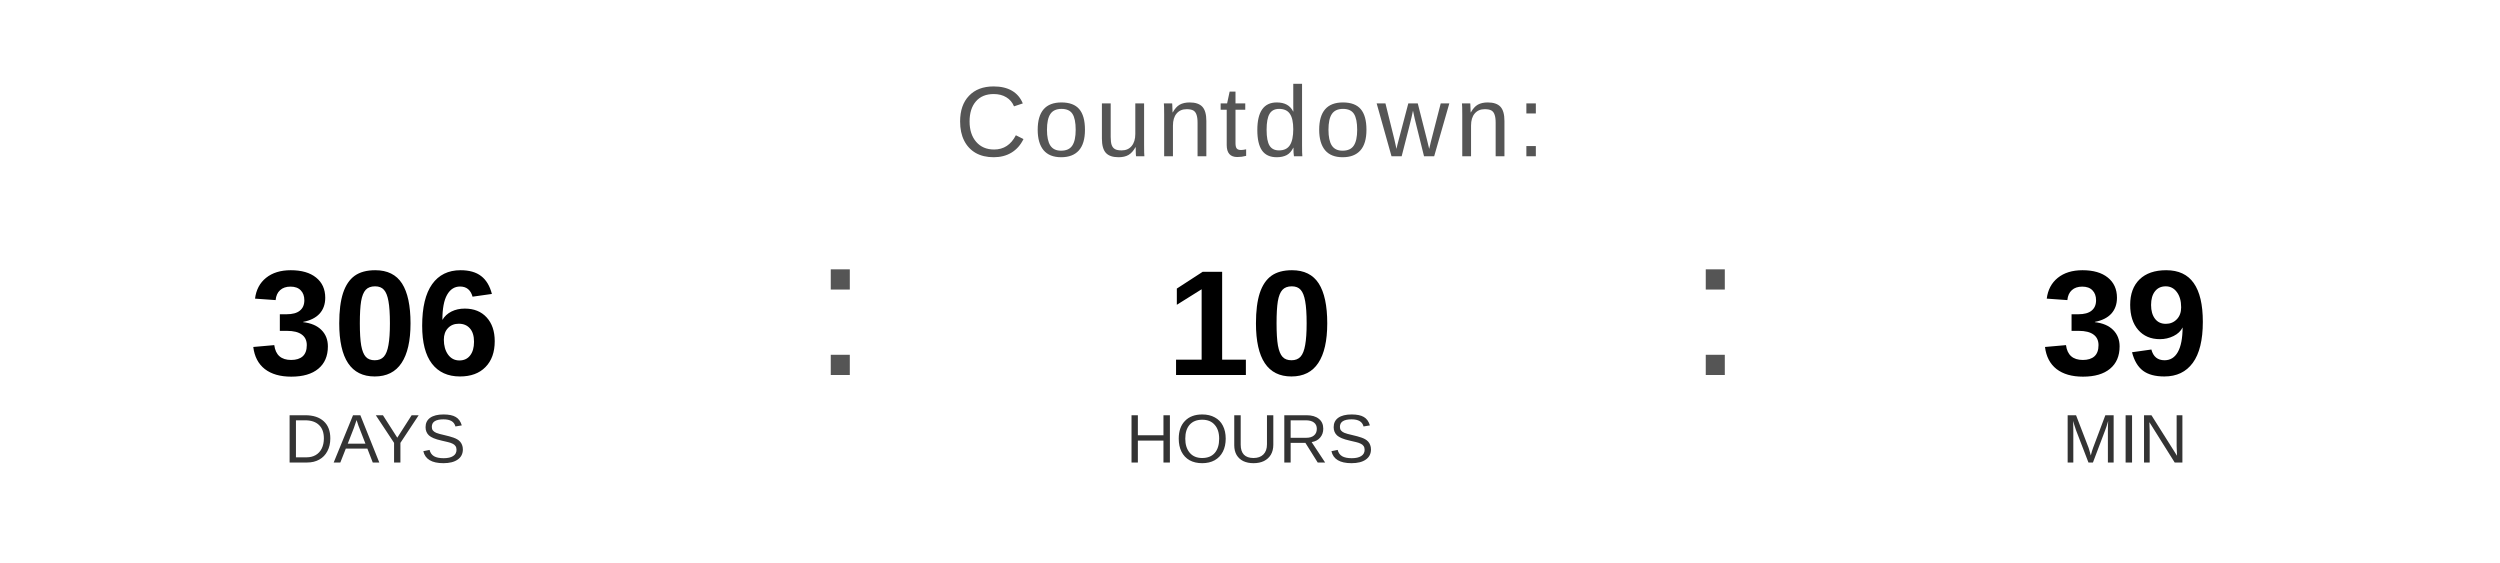
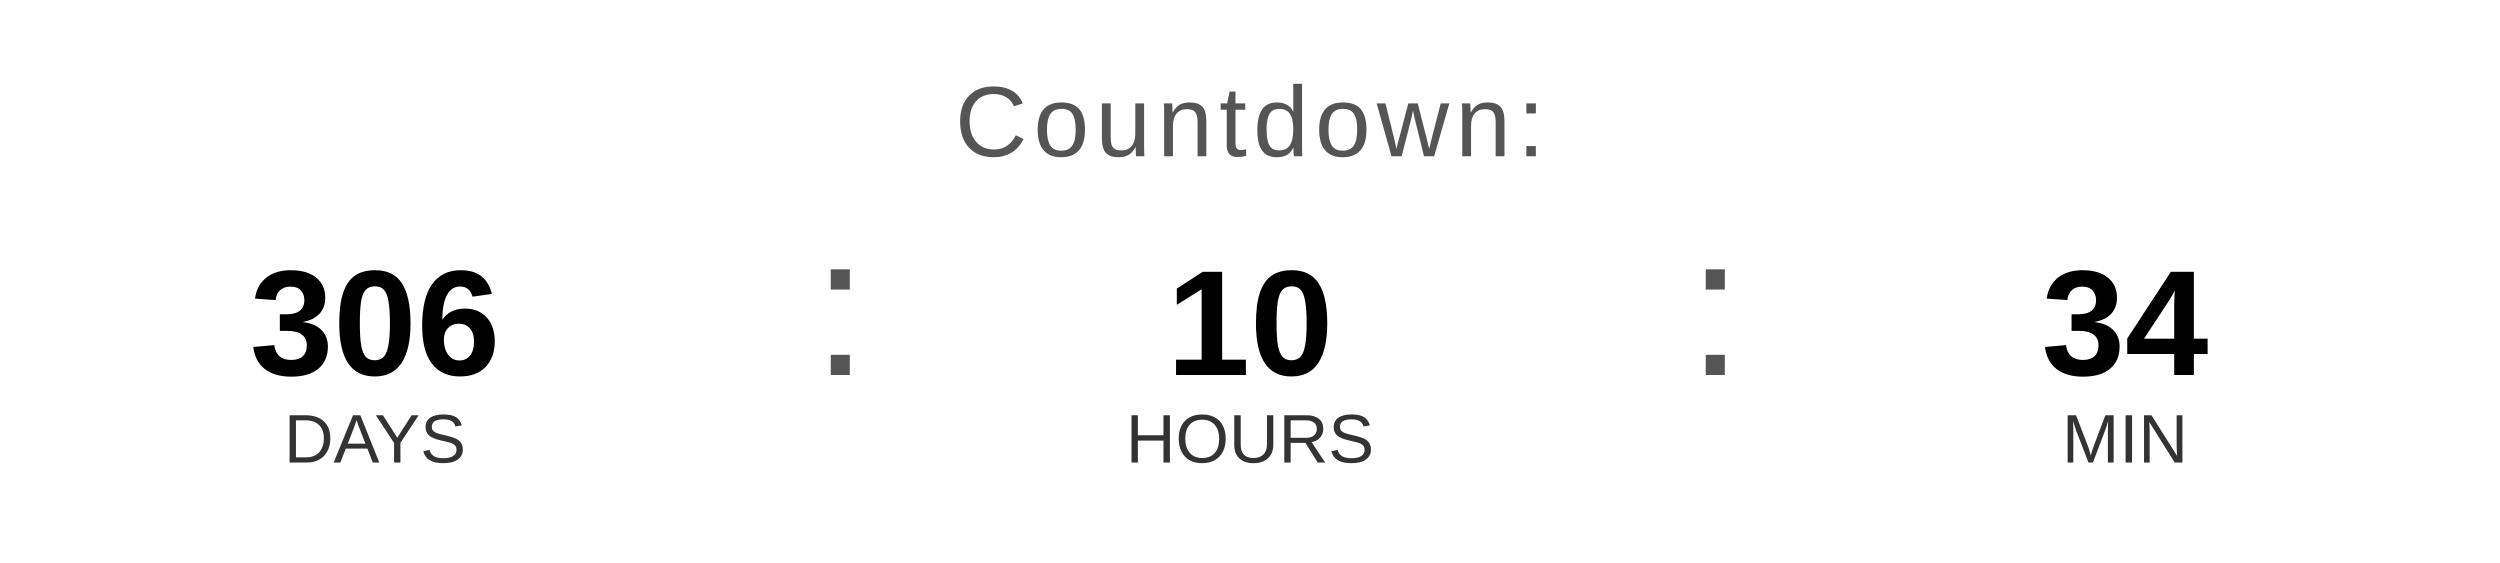
<svg xmlns="http://www.w3.org/2000/svg" width="400" height="90" viewBox="0 0 400 90">
  <text x="200" y="25" font-family="Arial, Helvetica, sans-serif" font-size="16" fill="#555555" text-anchor="middle" letter-spacing="1">
    Countdown:
  </text>
  <text x="60" y="60" font-family="Arial, Helvetica, sans-serif" font-size="24" font-weight="bold" fill="#000000" text-anchor="middle">306</text>
  <text x="60" y="74" font-family="Arial, Helvetica, sans-serif" font-size="11" fill="#333333" text-anchor="middle">DAYS</text>
  <text x="130" y="60" font-family="Arial, sans-serif" font-size="32" fill="#555555">:</text>
  <text x="200" y="60" font-family="Arial, Helvetica, sans-serif" font-size="24" font-weight="bold" fill="#000000" text-anchor="middle">10</text>
  <text x="200" y="74" font-family="Arial, Helvetica, sans-serif" font-size="11" fill="#333333" text-anchor="middle">HOURS</text>
  <text x="270" y="60" font-family="Arial, sans-serif" font-size="32" fill="#555555">:</text>
-   <text x="340" y="60" font-family="Arial, Helvetica, sans-serif" font-size="24" font-weight="bold" fill="#000000" text-anchor="middle">39</text>
+   <text x="340" y="60" font-family="Arial, Helvetica, sans-serif" font-size="24" font-weight="bold" fill="#000000" text-anchor="middle">34</text>
  <text x="340" y="74" font-family="Arial, Helvetica, sans-serif" font-size="11" fill="#333333" text-anchor="middle">MIN</text>
</svg>
